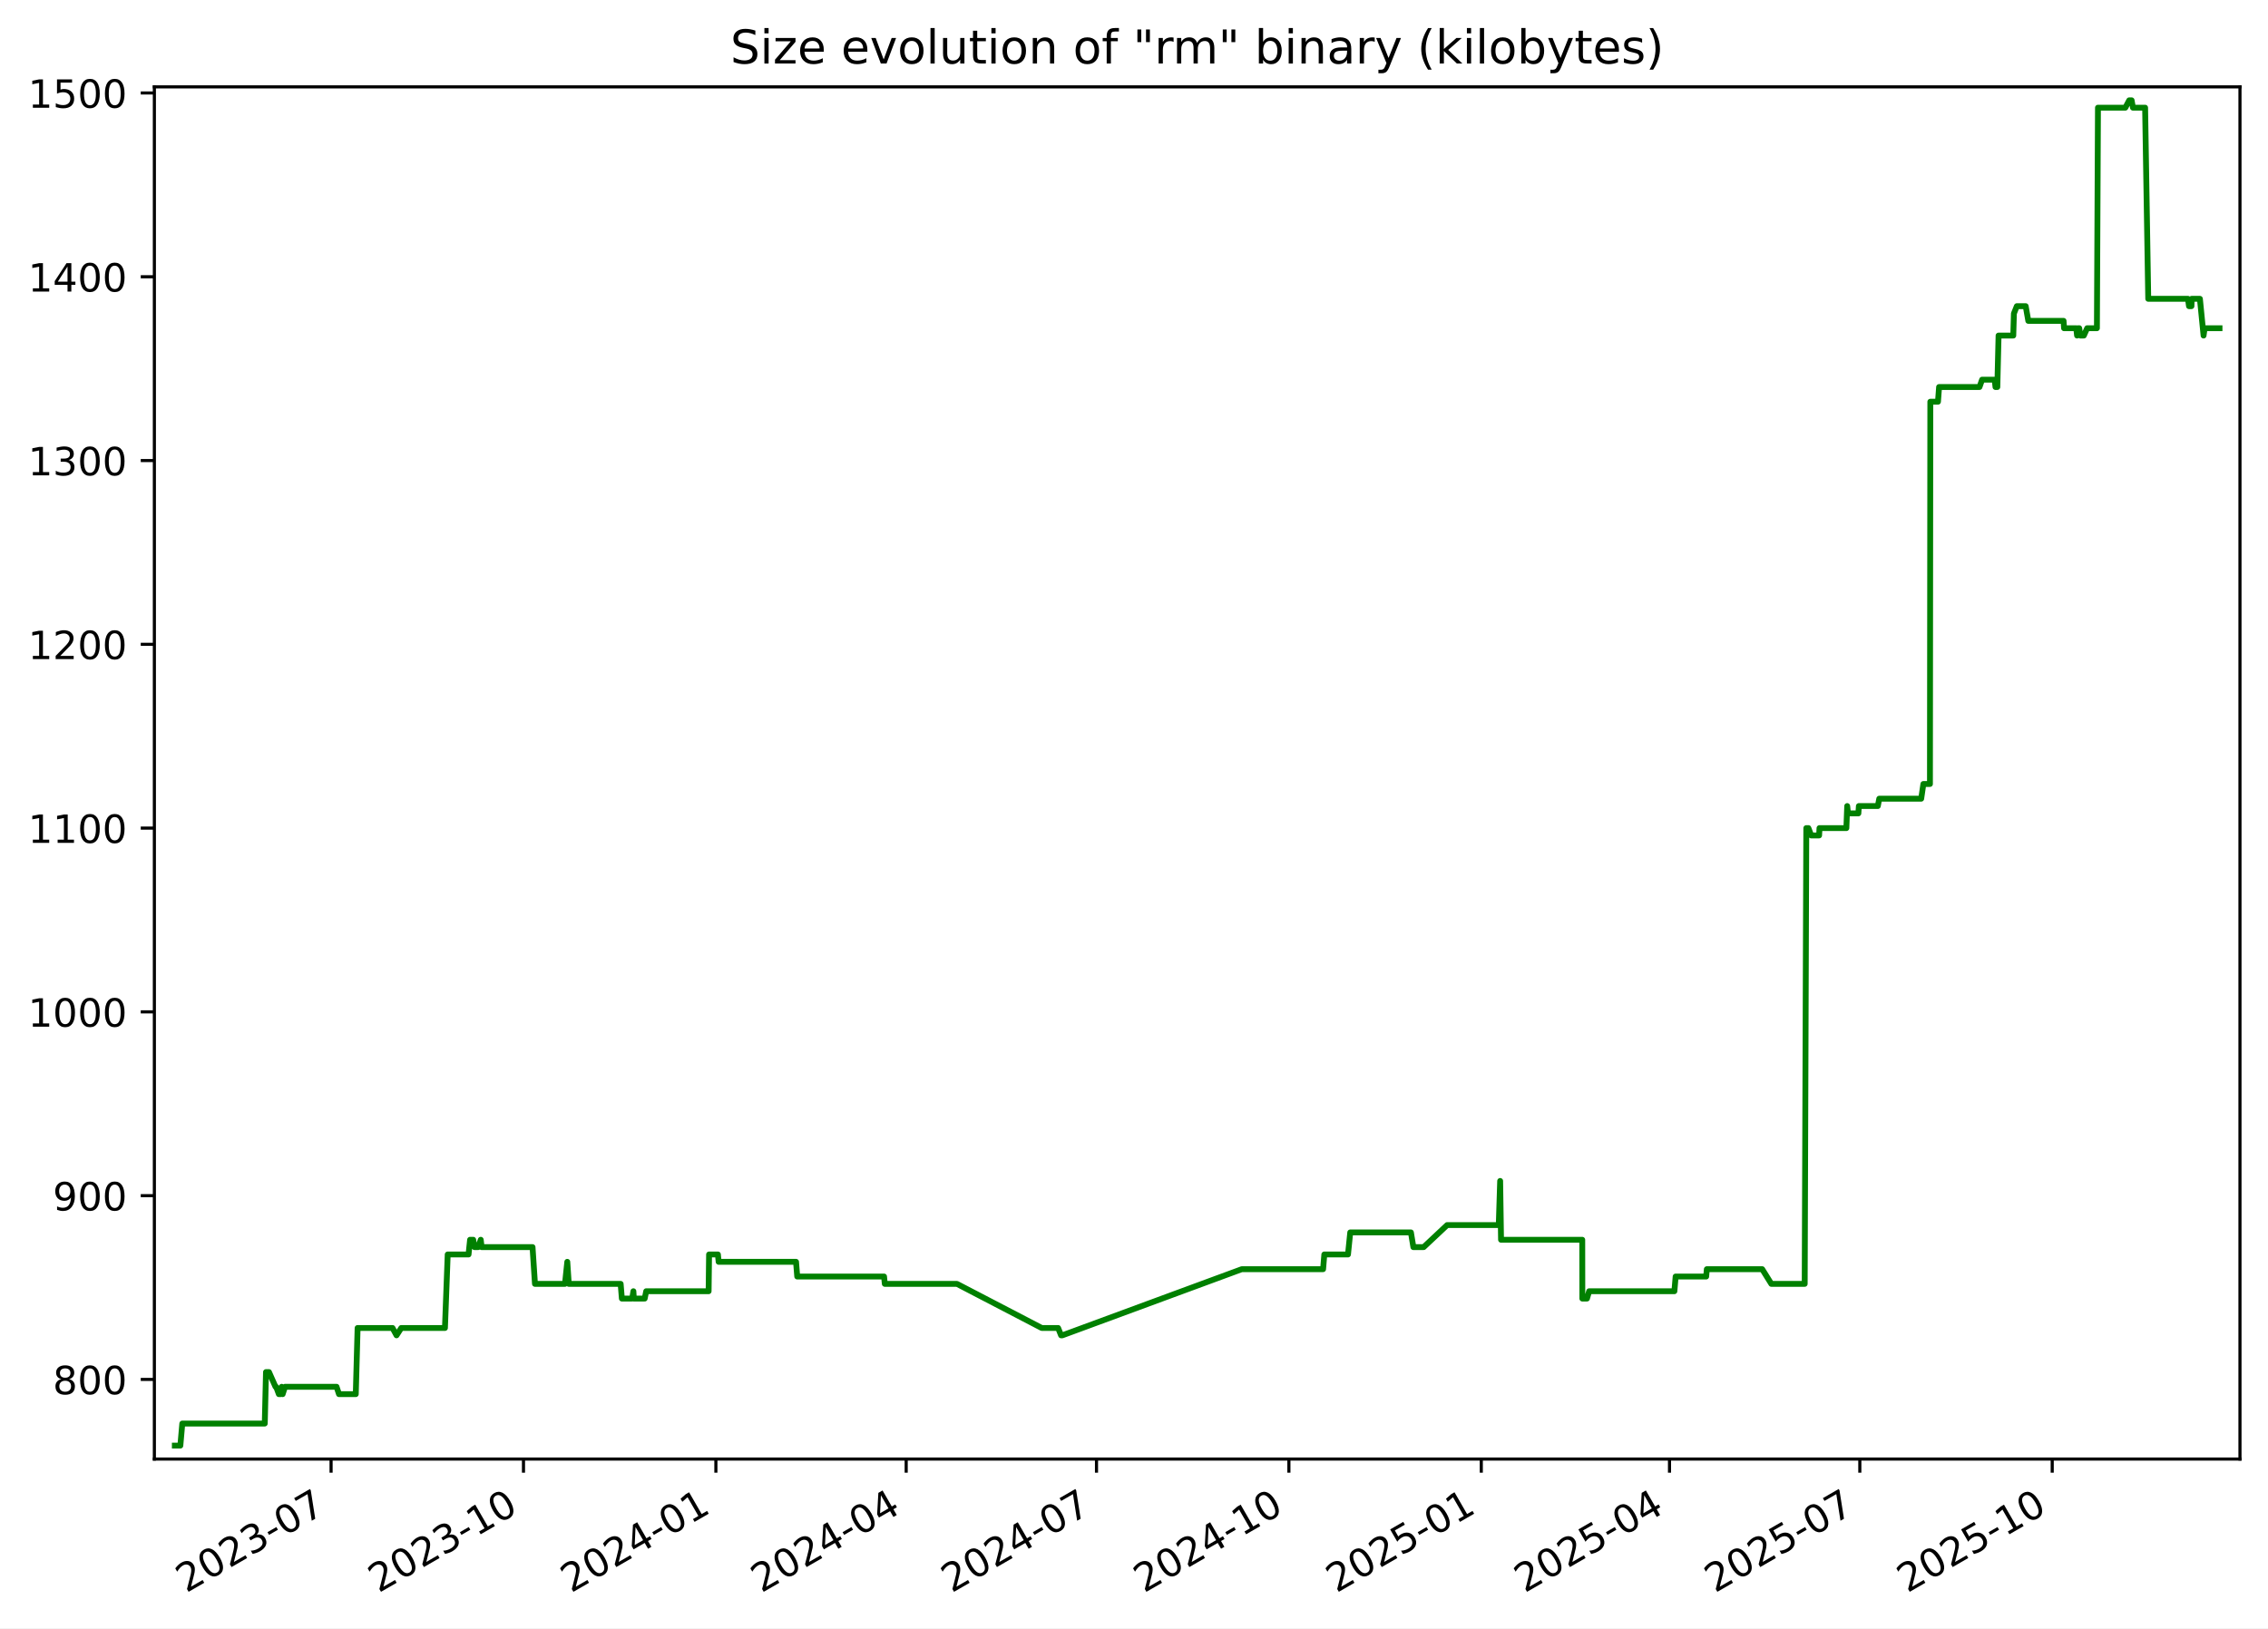
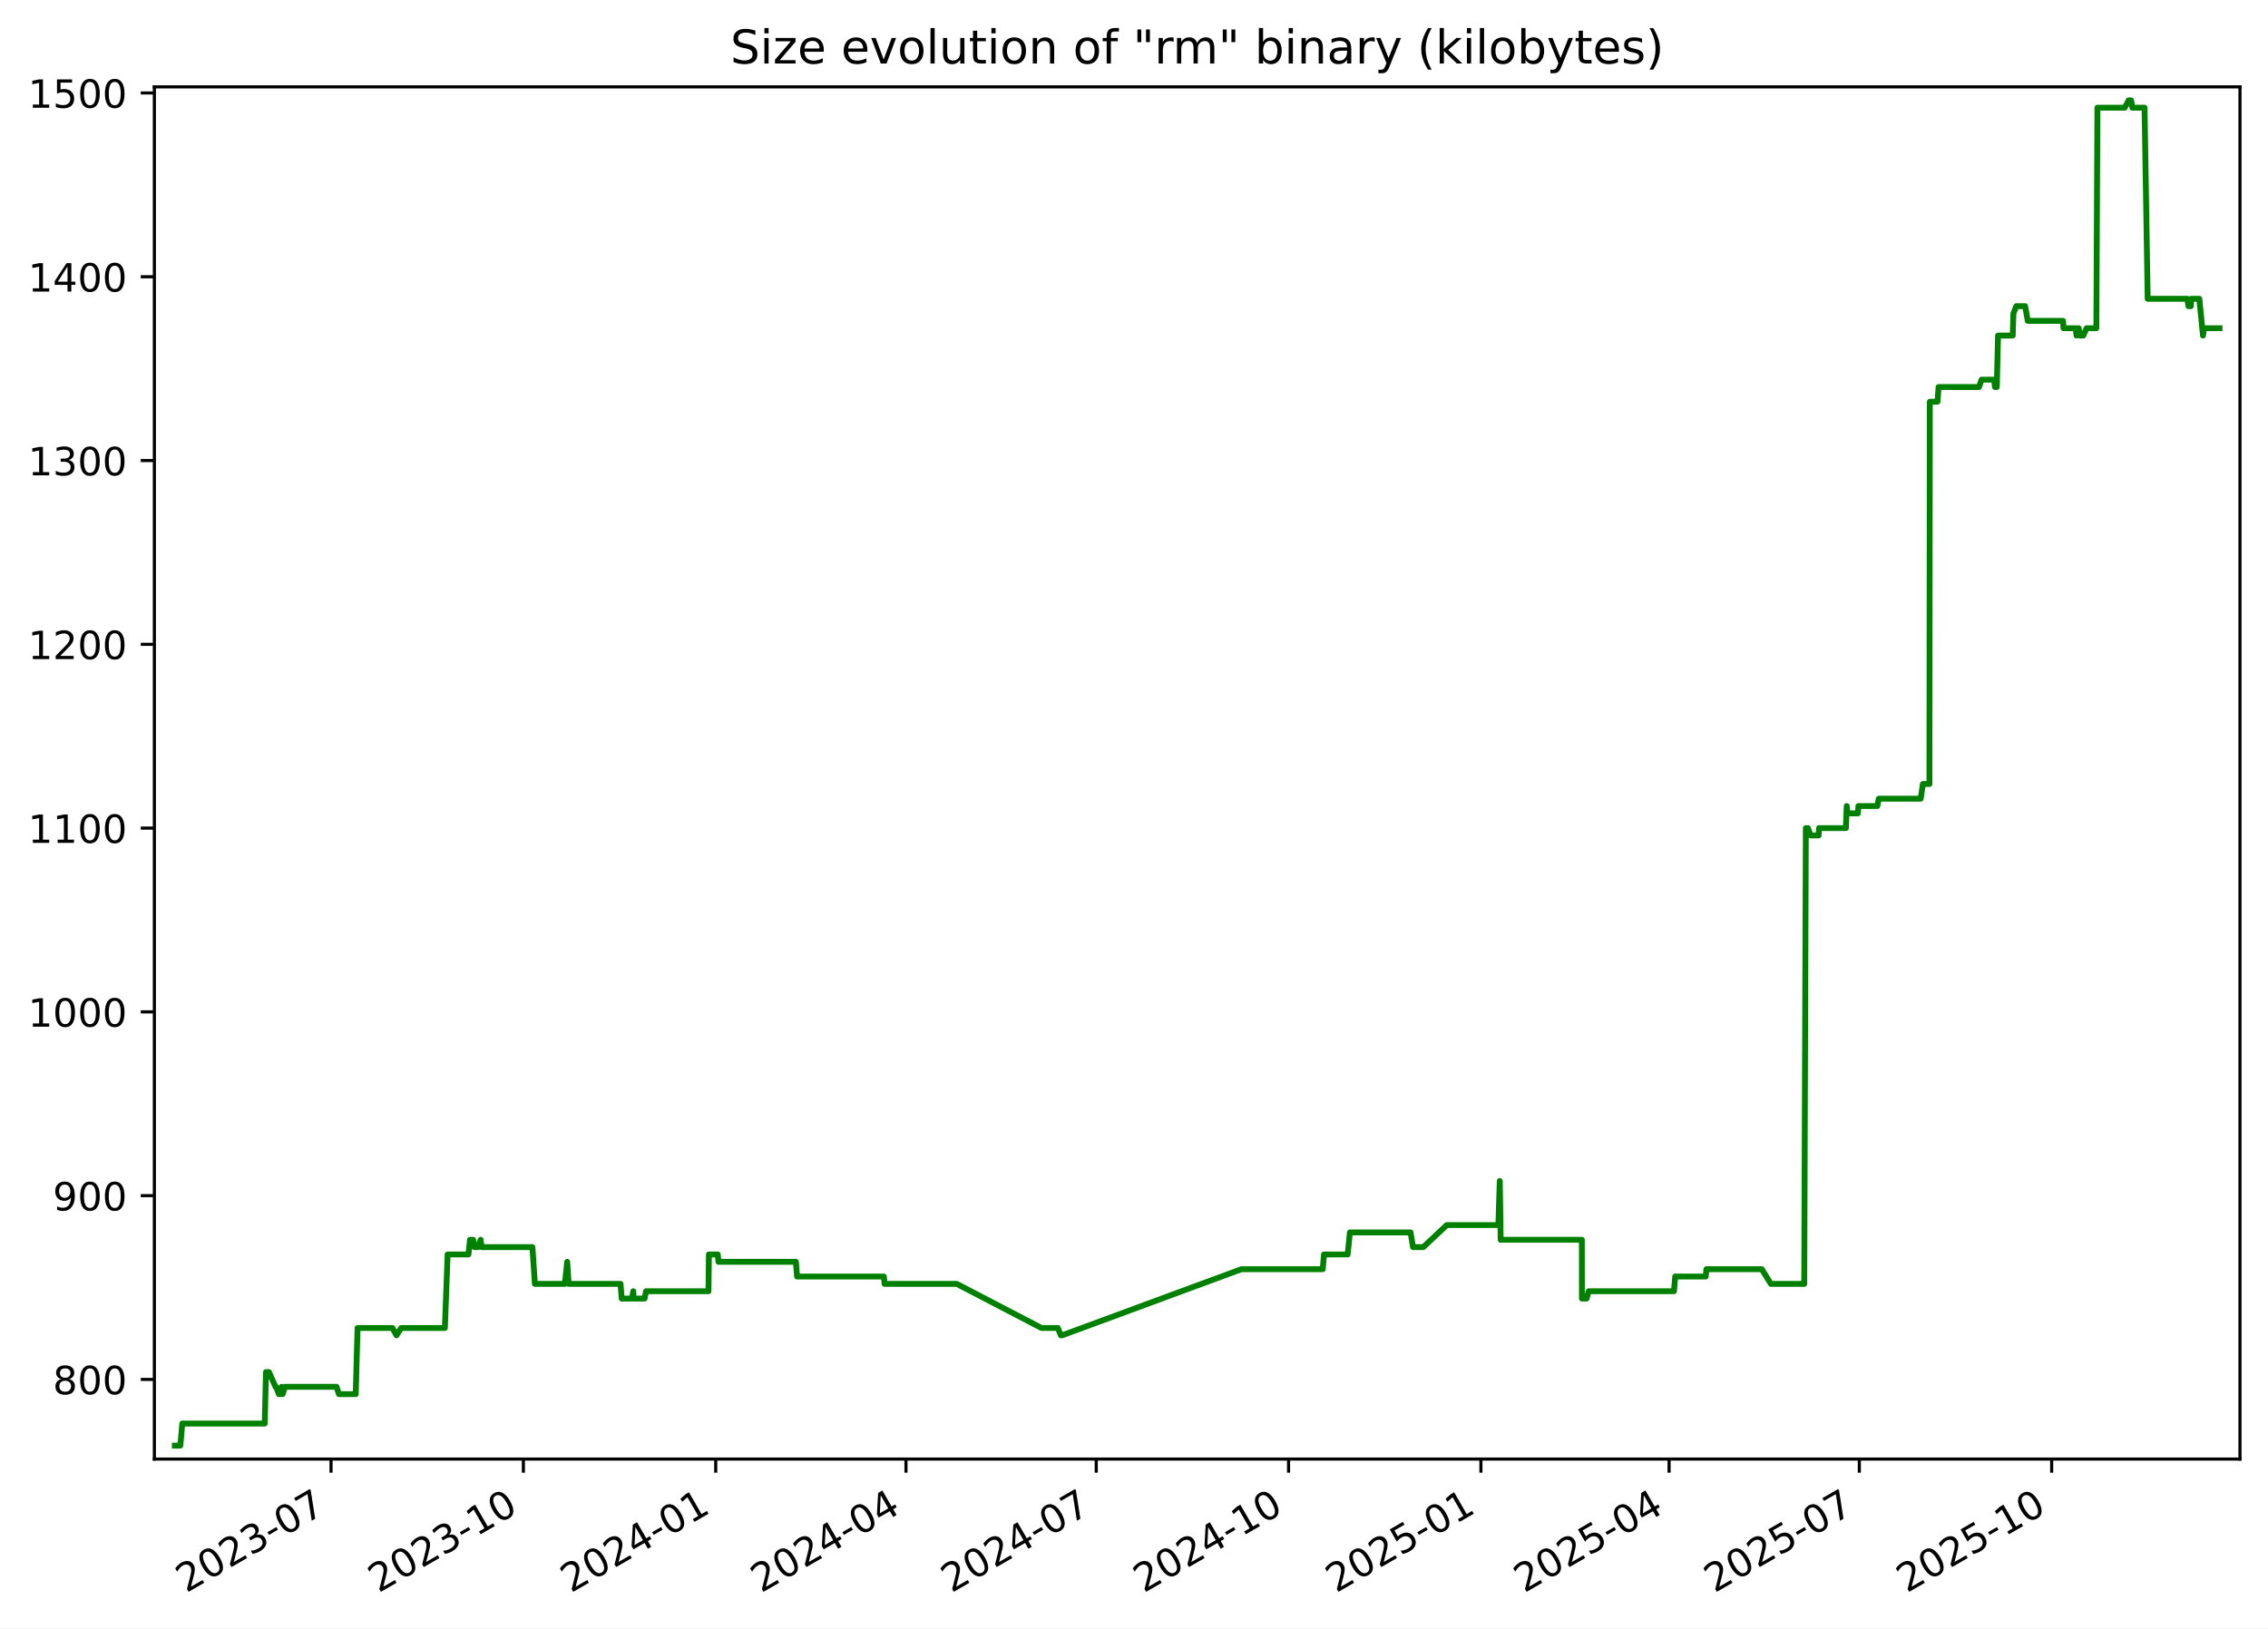
<svg xmlns="http://www.w3.org/2000/svg" xmlns:xlink="http://www.w3.org/1999/xlink" width="582.53pt" height="418.303pt" viewBox="0 0 582.53 418.303" version="1.1">
  <defs>
    <style type="text/css">*{stroke-linejoin: round; stroke-linecap: butt}</style>
  </defs>
  <g id="figure_1">
    <g id="patch_1">
      <path d="M -0 418.303  L 582.53 418.303  L 582.53 0  L -0 0  z " style="fill: #ffffff" />
    </g>
    <g id="axes_1">
      <g id="patch_2">
        <path d="M 39.65 374.83  L 575.33 374.83  L 575.33 22.318  L 39.65 22.318  z " style="fill: #ffffff" />
      </g>
      <g id="matplotlib.axis_1">
        <g id="xtick_1">
          <g id="line2d_1">
            <defs>
-               <path id="m48d4c60a97" d="M 0 0  L 0 3.5  " style="stroke: #000000; stroke-width: 0.8" />
+               <path id="mc738a891dc" d="M 0 0  L 0 3.5  " style="stroke: #000000; stroke-width: 0.8" />
            </defs>
            <g>
-               <use xlink:href="#m48d4c60a97" x="85.037" y="374.83" style="stroke: #000000; stroke-width: 0.8" />
+               <use xlink:href="#mc738a891dc" x="85.026" y="374.83" style="stroke: #000000; stroke-width: 0.8" />
            </g>
          </g>
          <g id="text_1">
-             <g transform="translate(47.81256 409.302) rotate(-30) scale(0.1 -0.1)">
+             <g transform="translate(47.80102 409.302) rotate(-30) scale(0.1 -0.1)">
              <defs>
                <path id="DejaVuSans-32" d="M 1228 531  L 3431 531  L 3431 0  L 469 0  L 469 531  Q 828 903 1448 1529  Q 2069 2156 2228 2338  Q 2531 2678 2651 2914  Q 2772 3150 2772 3378  Q 2772 3750 2511 3984  Q 2250 4219 1831 4219  Q 1534 4219 1204 4116  Q 875 4013 500 3803  L 500 4441  Q 881 4594 1212 4672  Q 1544 4750 1819 4750  Q 2544 4750 2975 4387  Q 3406 4025 3406 3419  Q 3406 3131 3298 2873  Q 3191 2616 2906 2266  Q 2828 2175 2409 1742  Q 1991 1309 1228 531  z " transform="scale(0.015625)" />
                <path id="DejaVuSans-30" d="M 2034 4250  Q 1547 4250 1301 3770  Q 1056 3291 1056 2328  Q 1056 1369 1301 889  Q 1547 409 2034 409  Q 2525 409 2770 889  Q 3016 1369 3016 2328  Q 3016 3291 2770 3770  Q 2525 4250 2034 4250  z M 2034 4750  Q 2819 4750 3233 4129  Q 3647 3509 3647 2328  Q 3647 1150 3233 529  Q 2819 -91 2034 -91  Q 1250 -91 836 529  Q 422 1150 422 2328  Q 422 3509 836 4129  Q 1250 4750 2034 4750  z " transform="scale(0.015625)" />
                <path id="DejaVuSans-33" d="M 2597 2516  Q 3050 2419 3304 2112  Q 3559 1806 3559 1356  Q 3559 666 3084 287  Q 2609 -91 1734 -91  Q 1441 -91 1130 -33  Q 819 25 488 141  L 488 750  Q 750 597 1062 519  Q 1375 441 1716 441  Q 2309 441 2620 675  Q 2931 909 2931 1356  Q 2931 1769 2642 2001  Q 2353 2234 1838 2234  L 1294 2234  L 1294 2753  L 1863 2753  Q 2328 2753 2575 2939  Q 2822 3125 2822 3475  Q 2822 3834 2567 4026  Q 2313 4219 1838 4219  Q 1578 4219 1281 4162  Q 984 4106 628 3988  L 628 4550  Q 988 4650 1302 4700  Q 1616 4750 1894 4750  Q 2613 4750 3031 4423  Q 3450 4097 3450 3541  Q 3450 3153 3228 2886  Q 3006 2619 2597 2516  z " transform="scale(0.015625)" />
                <path id="DejaVuSans-2d" d="M 313 2009  L 1997 2009  L 1997 1497  L 313 1497  L 313 2009  z " transform="scale(0.015625)" />
                <path id="DejaVuSans-37" d="M 525 4666  L 3525 4666  L 3525 4397  L 1831 0  L 1172 0  L 2766 4134  L 525 4134  L 525 4666  z " transform="scale(0.015625)" />
              </defs>
              <use xlink:href="#DejaVuSans-32" />
              <use xlink:href="#DejaVuSans-30" x="63.623" />
              <use xlink:href="#DejaVuSans-32" x="127.246" />
              <use xlink:href="#DejaVuSans-33" x="190.869" />
              <use xlink:href="#DejaVuSans-2d" x="254.492" />
              <use xlink:href="#DejaVuSans-30" x="290.576" />
              <use xlink:href="#DejaVuSans-37" x="354.199" />
            </g>
          </g>
        </g>
        <g id="xtick_2">
          <g id="line2d_2">
            <g>
-               <use xlink:href="#m48d4c60a97" x="134.455" y="374.83" style="stroke: #000000; stroke-width: 0.8" />
+               <use xlink:href="#mc738a891dc" x="134.429" y="374.83" style="stroke: #000000; stroke-width: 0.8" />
            </g>
          </g>
          <g id="text_2">
-             <g transform="translate(97.2297 409.302) rotate(-30) scale(0.1 -0.1)">
+             <g transform="translate(97.20394 409.302) rotate(-30) scale(0.1 -0.1)">
              <defs>
                <path id="DejaVuSans-31" d="M 794 531  L 1825 531  L 1825 4091  L 703 3866  L 703 4441  L 1819 4666  L 2450 4666  L 2450 531  L 3481 531  L 3481 0  L 794 0  L 794 531  z " transform="scale(0.015625)" />
              </defs>
              <use xlink:href="#DejaVuSans-32" />
              <use xlink:href="#DejaVuSans-30" x="63.623" />
              <use xlink:href="#DejaVuSans-32" x="127.246" />
              <use xlink:href="#DejaVuSans-33" x="190.869" />
              <use xlink:href="#DejaVuSans-2d" x="254.492" />
              <use xlink:href="#DejaVuSans-31" x="290.576" />
              <use xlink:href="#DejaVuSans-30" x="354.199" />
            </g>
          </g>
        </g>
        <g id="xtick_3">
          <g id="line2d_3">
            <g>
-               <use xlink:href="#m48d4c60a97" x="183.872" y="374.83" style="stroke: #000000; stroke-width: 0.8" />
+               <use xlink:href="#mc738a891dc" x="183.832" y="374.83" style="stroke: #000000; stroke-width: 0.8" />
            </g>
          </g>
          <g id="text_3">
-             <g transform="translate(146.6468 409.302) rotate(-30) scale(0.1 -0.1)">
+             <g transform="translate(146.6069 409.302) rotate(-30) scale(0.1 -0.1)">
              <defs>
                <path id="DejaVuSans-34" d="M 2419 4116  L 825 1625  L 2419 1625  L 2419 4116  z M 2253 4666  L 3047 4666  L 3047 1625  L 3713 1625  L 3713 1100  L 3047 1100  L 3047 0  L 2419 0  L 2419 1100  L 313 1100  L 313 1709  L 2253 4666  z " transform="scale(0.015625)" />
              </defs>
              <use xlink:href="#DejaVuSans-32" />
              <use xlink:href="#DejaVuSans-30" x="63.623" />
              <use xlink:href="#DejaVuSans-32" x="127.246" />
              <use xlink:href="#DejaVuSans-34" x="190.869" />
              <use xlink:href="#DejaVuSans-2d" x="254.492" />
              <use xlink:href="#DejaVuSans-30" x="290.576" />
              <use xlink:href="#DejaVuSans-31" x="354.199" />
            </g>
          </g>
        </g>
        <g id="xtick_4">
          <g id="line2d_4">
            <g>
-               <use xlink:href="#m48d4c60a97" x="232.752" y="374.83" style="stroke: #000000; stroke-width: 0.8" />
+               <use xlink:href="#mc738a891dc" x="232.698" y="374.83" style="stroke: #000000; stroke-width: 0.8" />
            </g>
          </g>
          <g id="text_4">
-             <g transform="translate(195.5268 409.302) rotate(-30) scale(0.1 -0.1)">
+             <g transform="translate(195.4728 409.302) rotate(-30) scale(0.1 -0.1)">
              <use xlink:href="#DejaVuSans-32" />
              <use xlink:href="#DejaVuSans-30" x="63.623" />
              <use xlink:href="#DejaVuSans-32" x="127.246" />
              <use xlink:href="#DejaVuSans-34" x="190.869" />
              <use xlink:href="#DejaVuSans-2d" x="254.492" />
              <use xlink:href="#DejaVuSans-30" x="290.576" />
              <use xlink:href="#DejaVuSans-34" x="354.199" />
            </g>
          </g>
        </g>
        <g id="xtick_5">
          <g id="line2d_5">
            <g>
-               <use xlink:href="#m48d4c60a97" x="281.632" y="374.83" style="stroke: #000000; stroke-width: 0.8" />
+               <use xlink:href="#mc738a891dc" x="281.564" y="374.83" style="stroke: #000000; stroke-width: 0.8" />
            </g>
          </g>
          <g id="text_5">
-             <g transform="translate(244.4068 409.302) rotate(-30) scale(0.1 -0.1)">
+             <g transform="translate(244.3387 409.302) rotate(-30) scale(0.1 -0.1)">
              <use xlink:href="#DejaVuSans-32" />
              <use xlink:href="#DejaVuSans-30" x="63.623" />
              <use xlink:href="#DejaVuSans-32" x="127.246" />
              <use xlink:href="#DejaVuSans-34" x="190.869" />
              <use xlink:href="#DejaVuSans-2d" x="254.492" />
              <use xlink:href="#DejaVuSans-30" x="290.576" />
              <use xlink:href="#DejaVuSans-37" x="354.199" />
            </g>
          </g>
        </g>
        <g id="xtick_6">
          <g id="line2d_6">
            <g>
-               <use xlink:href="#m48d4c60a97" x="331.049" y="374.83" style="stroke: #000000; stroke-width: 0.8" />
+               <use xlink:href="#mc738a891dc" x="330.966" y="374.83" style="stroke: #000000; stroke-width: 0.8" />
            </g>
          </g>
          <g id="text_6">
-             <g transform="translate(293.824 409.302) rotate(-30) scale(0.1 -0.1)">
+             <g transform="translate(293.7416 409.302) rotate(-30) scale(0.1 -0.1)">
              <use xlink:href="#DejaVuSans-32" />
              <use xlink:href="#DejaVuSans-30" x="63.623" />
              <use xlink:href="#DejaVuSans-32" x="127.246" />
              <use xlink:href="#DejaVuSans-34" x="190.869" />
              <use xlink:href="#DejaVuSans-2d" x="254.492" />
              <use xlink:href="#DejaVuSans-31" x="290.576" />
              <use xlink:href="#DejaVuSans-30" x="354.199" />
            </g>
          </g>
        </g>
        <g id="xtick_7">
          <g id="line2d_7">
            <g>
-               <use xlink:href="#m48d4c60a97" x="380.466" y="374.83" style="stroke: #000000; stroke-width: 0.8" />
+               <use xlink:href="#mc738a891dc" x="380.369" y="374.83" style="stroke: #000000; stroke-width: 0.8" />
            </g>
          </g>
          <g id="text_7">
-             <g transform="translate(343.2411 409.302) rotate(-30) scale(0.1 -0.1)">
+             <g transform="translate(343.1446 409.302) rotate(-30) scale(0.1 -0.1)">
              <defs>
                <path id="DejaVuSans-35" d="M 691 4666  L 3169 4666  L 3169 4134  L 1269 4134  L 1269 2991  Q 1406 3038 1543 3061  Q 1681 3084 1819 3084  Q 2600 3084 3056 2656  Q 3513 2228 3513 1497  Q 3513 744 3044 326  Q 2575 -91 1722 -91  Q 1428 -91 1123 -41  Q 819 9 494 109  L 494 744  Q 775 591 1075 516  Q 1375 441 1709 441  Q 2250 441 2565 725  Q 2881 1009 2881 1497  Q 2881 1984 2565 2268  Q 2250 2553 1709 2553  Q 1456 2553 1204 2497  Q 953 2441 691 2322  L 691 4666  z " transform="scale(0.015625)" />
              </defs>
              <use xlink:href="#DejaVuSans-32" />
              <use xlink:href="#DejaVuSans-30" x="63.623" />
              <use xlink:href="#DejaVuSans-32" x="127.246" />
              <use xlink:href="#DejaVuSans-35" x="190.869" />
              <use xlink:href="#DejaVuSans-2d" x="254.492" />
              <use xlink:href="#DejaVuSans-30" x="290.576" />
              <use xlink:href="#DejaVuSans-31" x="354.199" />
            </g>
          </g>
        </g>
        <g id="xtick_8">
          <g id="line2d_8">
            <g>
-               <use xlink:href="#m48d4c60a97" x="428.809" y="374.83" style="stroke: #000000; stroke-width: 0.8" />
+               <use xlink:href="#mc738a891dc" x="428.698" y="374.83" style="stroke: #000000; stroke-width: 0.8" />
            </g>
          </g>
          <g id="text_8">
-             <g transform="translate(391.584 409.302) rotate(-30) scale(0.1 -0.1)">
+             <g transform="translate(391.4735 409.302) rotate(-30) scale(0.1 -0.1)">
              <use xlink:href="#DejaVuSans-32" />
              <use xlink:href="#DejaVuSans-30" x="63.623" />
              <use xlink:href="#DejaVuSans-32" x="127.246" />
              <use xlink:href="#DejaVuSans-35" x="190.869" />
              <use xlink:href="#DejaVuSans-2d" x="254.492" />
              <use xlink:href="#DejaVuSans-30" x="290.576" />
              <use xlink:href="#DejaVuSans-34" x="354.199" />
            </g>
          </g>
        </g>
        <g id="xtick_9">
          <g id="line2d_9">
            <g>
-               <use xlink:href="#m48d4c60a97" x="477.689" y="374.83" style="stroke: #000000; stroke-width: 0.8" />
+               <use xlink:href="#mc738a891dc" x="477.564" y="374.83" style="stroke: #000000; stroke-width: 0.8" />
            </g>
          </g>
          <g id="text_9">
-             <g transform="translate(440.4639 409.302) rotate(-30) scale(0.1 -0.1)">
+             <g transform="translate(440.3394 409.302) rotate(-30) scale(0.1 -0.1)">
              <use xlink:href="#DejaVuSans-32" />
              <use xlink:href="#DejaVuSans-30" x="63.623" />
              <use xlink:href="#DejaVuSans-32" x="127.246" />
              <use xlink:href="#DejaVuSans-35" x="190.869" />
              <use xlink:href="#DejaVuSans-2d" x="254.492" />
              <use xlink:href="#DejaVuSans-30" x="290.576" />
              <use xlink:href="#DejaVuSans-37" x="354.199" />
            </g>
          </g>
        </g>
        <g id="xtick_10">
          <g id="line2d_10">
            <g>
-               <use xlink:href="#m48d4c60a97" x="527.106" y="374.83" style="stroke: #000000; stroke-width: 0.8" />
+               <use xlink:href="#mc738a891dc" x="526.967" y="374.83" style="stroke: #000000; stroke-width: 0.8" />
            </g>
          </g>
          <g id="text_10">
-             <g transform="translate(489.8811 409.302) rotate(-30) scale(0.1 -0.1)">
+             <g transform="translate(489.7424 409.302) rotate(-30) scale(0.1 -0.1)">
              <use xlink:href="#DejaVuSans-32" />
              <use xlink:href="#DejaVuSans-30" x="63.623" />
              <use xlink:href="#DejaVuSans-32" x="127.246" />
              <use xlink:href="#DejaVuSans-35" x="190.869" />
              <use xlink:href="#DejaVuSans-2d" x="254.492" />
              <use xlink:href="#DejaVuSans-31" x="290.576" />
              <use xlink:href="#DejaVuSans-30" x="354.199" />
            </g>
          </g>
        </g>
      </g>
      <g id="matplotlib.axis_2">
        <g id="ytick_1">
          <g id="line2d_11">
            <defs>
-               <path id="md4d374d7c4" d="M 0 0  L -3.5 0  " style="stroke: #000000; stroke-width: 0.8" />
+               <path id="mf2b8a64682" d="M 0 0  L -3.5 0  " style="stroke: #000000; stroke-width: 0.8" />
            </defs>
            <g>
-               <use xlink:href="#md4d374d7c4" x="39.65" y="354.377" style="stroke: #000000; stroke-width: 0.8" />
+               <use xlink:href="#mf2b8a64682" x="39.65" y="354.377" style="stroke: #000000; stroke-width: 0.8" />
            </g>
          </g>
          <g id="text_11">
            <g transform="translate(13.5625 358.1766) scale(0.1 -0.1)">
              <defs>
                <path id="DejaVuSans-38" d="M 2034 2216  Q 1584 2216 1326 1975  Q 1069 1734 1069 1313  Q 1069 891 1326 650  Q 1584 409 2034 409  Q 2484 409 2743 651  Q 3003 894 3003 1313  Q 3003 1734 2745 1975  Q 2488 2216 2034 2216  z M 1403 2484  Q 997 2584 770 2862  Q 544 3141 544 3541  Q 544 4100 942 4425  Q 1341 4750 2034 4750  Q 2731 4750 3128 4425  Q 3525 4100 3525 3541  Q 3525 3141 3298 2862  Q 3072 2584 2669 2484  Q 3125 2378 3379 2068  Q 3634 1759 3634 1313  Q 3634 634 3220 271  Q 2806 -91 2034 -91  Q 1263 -91 848 271  Q 434 634 434 1313  Q 434 1759 690 2068  Q 947 2378 1403 2484  z M 1172 3481  Q 1172 3119 1398 2916  Q 1625 2713 2034 2713  Q 2441 2713 2670 2916  Q 2900 3119 2900 3481  Q 2900 3844 2670 4047  Q 2441 4250 2034 4250  Q 1625 4250 1398 4047  Q 1172 3844 1172 3481  z " transform="scale(0.015625)" />
              </defs>
              <use xlink:href="#DejaVuSans-38" />
              <use xlink:href="#DejaVuSans-30" x="63.623" />
              <use xlink:href="#DejaVuSans-30" x="127.246" />
            </g>
          </g>
        </g>
        <g id="ytick_2">
          <g id="line2d_12">
            <g>
-               <use xlink:href="#md4d374d7c4" x="39.65" y="307.164" style="stroke: #000000; stroke-width: 0.8" />
+               <use xlink:href="#mf2b8a64682" x="39.65" y="307.164" style="stroke: #000000; stroke-width: 0.8" />
            </g>
          </g>
          <g id="text_12">
            <g transform="translate(13.5625 310.9635) scale(0.1 -0.1)">
              <defs>
                <path id="DejaVuSans-39" d="M 703 97  L 703 672  Q 941 559 1184 500  Q 1428 441 1663 441  Q 2288 441 2617 861  Q 2947 1281 2994 2138  Q 2813 1869 2534 1725  Q 2256 1581 1919 1581  Q 1219 1581 811 2004  Q 403 2428 403 3163  Q 403 3881 828 4315  Q 1253 4750 1959 4750  Q 2769 4750 3195 4129  Q 3622 3509 3622 2328  Q 3622 1225 3098 567  Q 2575 -91 1691 -91  Q 1453 -91 1209 -44  Q 966 3 703 97  z M 1959 2075  Q 2384 2075 2632 2365  Q 2881 2656 2881 3163  Q 2881 3666 2632 3958  Q 2384 4250 1959 4250  Q 1534 4250 1286 3958  Q 1038 3666 1038 3163  Q 1038 2656 1286 2365  Q 1534 2075 1959 2075  z " transform="scale(0.015625)" />
              </defs>
              <use xlink:href="#DejaVuSans-39" />
              <use xlink:href="#DejaVuSans-30" x="63.623" />
              <use xlink:href="#DejaVuSans-30" x="127.246" />
            </g>
          </g>
        </g>
        <g id="ytick_3">
          <g id="line2d_13">
            <g>
-               <use xlink:href="#md4d374d7c4" x="39.65" y="259.951" style="stroke: #000000; stroke-width: 0.8" />
+               <use xlink:href="#mf2b8a64682" x="39.65" y="259.951" style="stroke: #000000; stroke-width: 0.8" />
            </g>
          </g>
          <g id="text_13">
            <g transform="translate(7.2 263.7504) scale(0.1 -0.1)">
              <use xlink:href="#DejaVuSans-31" />
              <use xlink:href="#DejaVuSans-30" x="63.623" />
              <use xlink:href="#DejaVuSans-30" x="127.246" />
              <use xlink:href="#DejaVuSans-30" x="190.869" />
            </g>
          </g>
        </g>
        <g id="ytick_4">
          <g id="line2d_14">
            <g>
-               <use xlink:href="#md4d374d7c4" x="39.65" y="212.738" style="stroke: #000000; stroke-width: 0.8" />
+               <use xlink:href="#mf2b8a64682" x="39.65" y="212.738" style="stroke: #000000; stroke-width: 0.8" />
            </g>
          </g>
          <g id="text_14">
            <g transform="translate(7.2 216.5373) scale(0.1 -0.1)">
              <use xlink:href="#DejaVuSans-31" />
              <use xlink:href="#DejaVuSans-31" x="63.623" />
              <use xlink:href="#DejaVuSans-30" x="127.246" />
              <use xlink:href="#DejaVuSans-30" x="190.869" />
            </g>
          </g>
        </g>
        <g id="ytick_5">
          <g id="line2d_15">
            <g>
-               <use xlink:href="#md4d374d7c4" x="39.65" y="165.525" style="stroke: #000000; stroke-width: 0.8" />
+               <use xlink:href="#mf2b8a64682" x="39.65" y="165.525" style="stroke: #000000; stroke-width: 0.8" />
            </g>
          </g>
          <g id="text_15">
            <g transform="translate(7.2 169.3242) scale(0.1 -0.1)">
              <use xlink:href="#DejaVuSans-31" />
              <use xlink:href="#DejaVuSans-32" x="63.623" />
              <use xlink:href="#DejaVuSans-30" x="127.246" />
              <use xlink:href="#DejaVuSans-30" x="190.869" />
            </g>
          </g>
        </g>
        <g id="ytick_6">
          <g id="line2d_16">
            <g>
-               <use xlink:href="#md4d374d7c4" x="39.65" y="118.312" style="stroke: #000000; stroke-width: 0.8" />
+               <use xlink:href="#mf2b8a64682" x="39.65" y="118.312" style="stroke: #000000; stroke-width: 0.8" />
            </g>
          </g>
          <g id="text_16">
            <g transform="translate(7.2 122.111) scale(0.1 -0.1)">
              <use xlink:href="#DejaVuSans-31" />
              <use xlink:href="#DejaVuSans-33" x="63.623" />
              <use xlink:href="#DejaVuSans-30" x="127.246" />
              <use xlink:href="#DejaVuSans-30" x="190.869" />
            </g>
          </g>
        </g>
        <g id="ytick_7">
          <g id="line2d_17">
            <g>
-               <use xlink:href="#md4d374d7c4" x="39.65" y="71.099" style="stroke: #000000; stroke-width: 0.8" />
+               <use xlink:href="#mf2b8a64682" x="39.65" y="71.099" style="stroke: #000000; stroke-width: 0.8" />
            </g>
          </g>
          <g id="text_17">
            <g transform="translate(7.2 74.89793) scale(0.1 -0.1)">
              <use xlink:href="#DejaVuSans-31" />
              <use xlink:href="#DejaVuSans-34" x="63.623" />
              <use xlink:href="#DejaVuSans-30" x="127.246" />
              <use xlink:href="#DejaVuSans-30" x="190.869" />
            </g>
          </g>
        </g>
        <g id="ytick_8">
          <g id="line2d_18">
            <g>
-               <use xlink:href="#md4d374d7c4" x="39.65" y="23.886" style="stroke: #000000; stroke-width: 0.8" />
+               <use xlink:href="#mf2b8a64682" x="39.65" y="23.886" style="stroke: #000000; stroke-width: 0.8" />
            </g>
          </g>
          <g id="text_18">
            <g transform="translate(7.2 27.68482) scale(0.1 -0.1)">
              <use xlink:href="#DejaVuSans-31" />
              <use xlink:href="#DejaVuSans-35" x="63.623" />
              <use xlink:href="#DejaVuSans-30" x="127.246" />
              <use xlink:href="#DejaVuSans-30" x="190.869" />
            </g>
          </g>
        </g>
      </g>
      <g id="line2d_19">
-         <path d="M 44.902 371.374  L 46.324 371.374  L 46.821 365.709  L 68.006 365.709  L 68.321 352.489  L 69.088 352.489  L 70.762 356.266  L 70.927 356.266  L 71.625 358.154  L 72.103 358.154  L 72.354 356.266  L 72.6 358.154  L 73.209 356.266  L 86.445 356.266  L 87.068 358.154  L 91.381 358.154  L 91.849 341.158  L 100.818 341.158  L 101.848 343.046  L 103.066 341.158  L 114.284 341.158  L 114.991 322.272  L 120.344 322.272  L 120.738 318.495  L 121.544 318.495  L 121.88 320.384  L 122.821 320.384  L 123.478 318.495  L 123.7 320.384  L 136.781 320.384  L 137.403 329.827  L 145.112 329.827  L 145.707 324.161  L 146.089 329.827  L 159.415 329.827  L 159.722 333.604  L 162.381 333.604  L 162.684 331.715  L 162.802 333.604  L 165.587 333.604  L 165.978 331.715  L 182.008 331.715  L 182.124 322.272  L 184.396 322.272  L 184.581 324.161  L 204.463 324.161  L 204.765 327.938  L 227.068 327.938  L 227.259 329.827  L 245.794 329.827  L 267.565 341.158  L 271.778 341.158  L 272.535 343.046  L 272.862 343.046  L 318.955 326.05  L 339.834 326.05  L 340.147 322.272  L 346.228 322.272  L 346.808 316.607  L 362.392 316.607  L 363.023 320.384  L 365.667 320.384  L 371.701 314.718  L 384.954 314.718  L 385.312 303.387  L 385.538 318.495  L 406.398 318.495  L 406.419 333.604  L 407.607 333.604  L 408.171 331.715  L 430.065 331.715  L 430.381 327.938  L 438.231 327.938  L 438.395 326.05  L 452.616 326.05  L 454.964 329.827  L 463.535 329.827  L 463.943 212.738  L 464.486 212.738  L 465.203 214.627  L 467.235 214.627  L 467.333 212.738  L 474.236 212.738  L 474.451 207.072  L 474.659 208.961  L 477.319 208.961  L 477.445 207.072  L 482.315 207.072  L 482.684 205.184  L 493.457 205.184  L 494.013 201.407  L 495.703 201.407  L 495.799 103.204  L 497.766 103.204  L 498.049 99.427  L 508.426 99.427  L 509.096 97.538  L 512.331 97.538  L 512.534 99.427  L 513.007 99.427  L 513.326 86.207  L 517.105 86.207  L 517.267 80.541  L 518.018 78.653  L 520.297 78.653  L 520.964 82.43  L 530.021 82.43  L 530.147 84.318  L 533.278 84.318  L 533.494 86.207  L 533.766 84.318  L 534.045 84.318  L 534.33 86.207  L 535.228 86.207  L 536.085 84.318  L 538.587 84.318  L 538.857 27.663  L 545.887 27.663  L 546.885 25.774  L 547.504 25.774  L 547.841 27.663  L 550.967 27.663  L 551.771 76.764  L 561.974 76.764  L 562.24 78.653  L 562.867 78.653  L 562.923 76.764  L 565.042 76.764  L 565.982 86.207  L 566.254 84.318  L 570.078 84.318  L 570.078 84.318  " clip-path="url(#p2213e1c8fe)" style="fill: none; stroke: #008000; stroke-width: 1.5; stroke-linecap: square" />
+         <path d="M 44.902 371.374  L 46.323 371.374  L 46.821 365.709  L 67.999 365.709  L 68.314 352.489  L 69.081 352.489  L 70.755 356.266  L 70.919 356.266  L 71.617 358.154  L 72.095 358.154  L 72.346 356.266  L 72.593 358.154  L 73.201 356.266  L 86.433 356.266  L 87.056 358.154  L 91.367 358.154  L 91.835 341.158  L 100.802 341.158  L 101.832 343.046  L 103.049 341.158  L 114.264 341.158  L 114.971 322.272  L 120.322 322.272  L 120.717 318.495  L 121.522 318.495  L 121.858 320.384  L 122.798 320.384  L 123.455 318.495  L 123.677 320.384  L 136.754 320.384  L 137.377 329.827  L 145.083 329.827  L 145.678 324.161  L 146.06 329.827  L 159.382 329.827  L 159.689 333.604  L 162.347 333.604  L 162.65 331.715  L 162.768 333.604  L 165.553 333.604  L 165.943 331.715  L 181.968 331.715  L 182.084 322.272  L 184.355 322.272  L 184.541 324.161  L 204.417 324.161  L 204.719 327.938  L 227.016 327.938  L 227.207 329.827  L 245.736 329.827  L 267.501 341.158  L 271.713 341.158  L 272.469 343.046  L 272.796 343.046  L 318.876 326.05  L 339.75 326.05  L 340.062 322.272  L 346.141 322.272  L 346.722 316.607  L 362.301 316.607  L 362.931 320.384  L 365.575 320.384  L 371.607 314.718  L 384.856 314.718  L 385.214 303.387  L 385.44 318.495  L 406.294 318.495  L 406.315 333.604  L 407.502 333.604  L 408.066 331.715  L 429.954 331.715  L 430.271 327.938  L 438.118 327.938  L 438.282 326.05  L 452.499 326.05  L 454.846 329.827  L 463.415 329.827  L 463.823 212.738  L 464.365 212.738  L 465.082 214.627  L 467.114 214.627  L 467.212 212.738  L 474.112 212.738  L 474.328 207.072  L 474.535 208.961  L 477.195 208.961  L 477.321 207.072  L 482.189 207.072  L 482.558 205.184  L 493.328 205.184  L 493.884 201.407  L 495.573 201.407  L 495.669 103.204  L 497.636 103.204  L 497.919 99.427  L 508.292 99.427  L 508.963 97.538  L 512.196 97.538  L 512.4 99.427  L 512.872 99.427  L 513.192 86.207  L 516.969 86.207  L 517.132 80.541  L 517.882 78.653  L 520.16 78.653  L 520.827 82.43  L 529.882 82.43  L 530.007 84.318  L 533.137 84.318  L 533.354 86.207  L 533.625 84.318  L 533.904 84.318  L 534.189 86.207  L 535.087 86.207  L 535.944 84.318  L 538.445 84.318  L 538.715 27.663  L 545.743 27.663  L 546.741 25.774  L 547.359 25.774  L 547.696 27.663  L 550.822 27.663  L 551.626 76.764  L 561.826 76.764  L 562.091 78.653  L 562.718 78.653  L 562.774 76.764  L 564.892 76.764  L 565.832 86.207  L 566.104 84.318  L 570.078 84.318  L 570.078 84.318  " clip-path="url(#p48f25457c1)" style="fill: none; stroke: #008000; stroke-width: 1.5; stroke-linecap: square" />
      </g>
      <g id="patch_3">
        <path d="M 39.65 374.83  L 39.65 22.318  " style="fill: none; stroke: #000000; stroke-width: 0.8; stroke-linejoin: miter; stroke-linecap: square" />
      </g>
      <g id="patch_4">
        <path d="M 575.33 374.83  L 575.33 22.318  " style="fill: none; stroke: #000000; stroke-width: 0.8; stroke-linejoin: miter; stroke-linecap: square" />
      </g>
      <g id="patch_5">
        <path d="M 39.65 374.83  L 575.33 374.83  " style="fill: none; stroke: #000000; stroke-width: 0.8; stroke-linejoin: miter; stroke-linecap: square" />
      </g>
      <g id="patch_6">
        <path d="M 39.65 22.318  L 575.33 22.318  " style="fill: none; stroke: #000000; stroke-width: 0.8; stroke-linejoin: miter; stroke-linecap: square" />
      </g>
      <g id="text_19">
        <g transform="translate(187.5884 16.31812) scale(0.12 -0.12)">
          <defs>
            <path id="DejaVuSans-53" d="M 3425 4513  L 3425 3897  Q 3066 4069 2747 4153  Q 2428 4238 2131 4238  Q 1616 4238 1336 4038  Q 1056 3838 1056 3469  Q 1056 3159 1242 3001  Q 1428 2844 1947 2747  L 2328 2669  Q 3034 2534 3370 2195  Q 3706 1856 3706 1288  Q 3706 609 3251 259  Q 2797 -91 1919 -91  Q 1588 -91 1214 -16  Q 841 59 441 206  L 441 856  Q 825 641 1194 531  Q 1563 422 1919 422  Q 2459 422 2753 634  Q 3047 847 3047 1241  Q 3047 1584 2836 1778  Q 2625 1972 2144 2069  L 1759 2144  Q 1053 2284 737 2584  Q 422 2884 422 3419  Q 422 4038 858 4394  Q 1294 4750 2059 4750  Q 2388 4750 2728 4690  Q 3069 4631 3425 4513  z " transform="scale(0.015625)" />
            <path id="DejaVuSans-69" d="M 603 3500  L 1178 3500  L 1178 0  L 603 0  L 603 3500  z M 603 4863  L 1178 4863  L 1178 4134  L 603 4134  L 603 4863  z " transform="scale(0.015625)" />
            <path id="DejaVuSans-7a" d="M 353 3500  L 3084 3500  L 3084 2975  L 922 459  L 3084 459  L 3084 0  L 275 0  L 275 525  L 2438 3041  L 353 3041  L 353 3500  z " transform="scale(0.015625)" />
            <path id="DejaVuSans-65" d="M 3597 1894  L 3597 1613  L 953 1613  Q 991 1019 1311 708  Q 1631 397 2203 397  Q 2534 397 2845 478  Q 3156 559 3463 722  L 3463 178  Q 3153 47 2828 -22  Q 2503 -91 2169 -91  Q 1331 -91 842 396  Q 353 884 353 1716  Q 353 2575 817 3079  Q 1281 3584 2069 3584  Q 2775 3584 3186 3129  Q 3597 2675 3597 1894  z M 3022 2063  Q 3016 2534 2758 2815  Q 2500 3097 2075 3097  Q 1594 3097 1305 2825  Q 1016 2553 972 2059  L 3022 2063  z " transform="scale(0.015625)" />
            <path id="DejaVuSans-20" transform="scale(0.015625)" />
            <path id="DejaVuSans-76" d="M 191 3500  L 800 3500  L 1894 563  L 2988 3500  L 3597 3500  L 2284 0  L 1503 0  L 191 3500  z " transform="scale(0.015625)" />
            <path id="DejaVuSans-6f" d="M 1959 3097  Q 1497 3097 1228 2736  Q 959 2375 959 1747  Q 959 1119 1226 758  Q 1494 397 1959 397  Q 2419 397 2687 759  Q 2956 1122 2956 1747  Q 2956 2369 2687 2733  Q 2419 3097 1959 3097  z M 1959 3584  Q 2709 3584 3137 3096  Q 3566 2609 3566 1747  Q 3566 888 3137 398  Q 2709 -91 1959 -91  Q 1206 -91 779 398  Q 353 888 353 1747  Q 353 2609 779 3096  Q 1206 3584 1959 3584  z " transform="scale(0.015625)" />
            <path id="DejaVuSans-6c" d="M 603 4863  L 1178 4863  L 1178 0  L 603 0  L 603 4863  z " transform="scale(0.015625)" />
            <path id="DejaVuSans-75" d="M 544 1381  L 544 3500  L 1119 3500  L 1119 1403  Q 1119 906 1312 657  Q 1506 409 1894 409  Q 2359 409 2629 706  Q 2900 1003 2900 1516  L 2900 3500  L 3475 3500  L 3475 0  L 2900 0  L 2900 538  Q 2691 219 2414 64  Q 2138 -91 1772 -91  Q 1169 -91 856 284  Q 544 659 544 1381  z M 1991 3584  L 1991 3584  z " transform="scale(0.015625)" />
            <path id="DejaVuSans-74" d="M 1172 4494  L 1172 3500  L 2356 3500  L 2356 3053  L 1172 3053  L 1172 1153  Q 1172 725 1289 603  Q 1406 481 1766 481  L 2356 481  L 2356 0  L 1766 0  Q 1100 0 847 248  Q 594 497 594 1153  L 594 3053  L 172 3053  L 172 3500  L 594 3500  L 594 4494  L 1172 4494  z " transform="scale(0.015625)" />
            <path id="DejaVuSans-6e" d="M 3513 2113  L 3513 0  L 2938 0  L 2938 2094  Q 2938 2591 2744 2837  Q 2550 3084 2163 3084  Q 1697 3084 1428 2787  Q 1159 2491 1159 1978  L 1159 0  L 581 0  L 581 3500  L 1159 3500  L 1159 2956  Q 1366 3272 1645 3428  Q 1925 3584 2291 3584  Q 2894 3584 3203 3211  Q 3513 2838 3513 2113  z " transform="scale(0.015625)" />
            <path id="DejaVuSans-66" d="M 2375 4863  L 2375 4384  L 1825 4384  Q 1516 4384 1395 4259  Q 1275 4134 1275 3809  L 1275 3500  L 2222 3500  L 2222 3053  L 1275 3053  L 1275 0  L 697 0  L 697 3053  L 147 3053  L 147 3500  L 697 3500  L 697 3744  Q 697 4328 969 4595  Q 1241 4863 1831 4863  L 2375 4863  z " transform="scale(0.015625)" />
            <path id="DejaVuSans-22" d="M 1147 4666  L 1147 2931  L 616 2931  L 616 4666  L 1147 4666  z M 2328 4666  L 2328 2931  L 1797 2931  L 1797 4666  L 2328 4666  z " transform="scale(0.015625)" />
            <path id="DejaVuSans-72" d="M 2631 2963  Q 2534 3019 2420 3045  Q 2306 3072 2169 3072  Q 1681 3072 1420 2755  Q 1159 2438 1159 1844  L 1159 0  L 581 0  L 581 3500  L 1159 3500  L 1159 2956  Q 1341 3275 1631 3429  Q 1922 3584 2338 3584  Q 2397 3584 2469 3576  Q 2541 3569 2628 3553  L 2631 2963  z " transform="scale(0.015625)" />
            <path id="DejaVuSans-6d" d="M 3328 2828  Q 3544 3216 3844 3400  Q 4144 3584 4550 3584  Q 5097 3584 5394 3201  Q 5691 2819 5691 2113  L 5691 0  L 5113 0  L 5113 2094  Q 5113 2597 4934 2840  Q 4756 3084 4391 3084  Q 3944 3084 3684 2787  Q 3425 2491 3425 1978  L 3425 0  L 2847 0  L 2847 2094  Q 2847 2600 2669 2842  Q 2491 3084 2119 3084  Q 1678 3084 1418 2786  Q 1159 2488 1159 1978  L 1159 0  L 581 0  L 581 3500  L 1159 3500  L 1159 2956  Q 1356 3278 1631 3431  Q 1906 3584 2284 3584  Q 2666 3584 2933 3390  Q 3200 3197 3328 2828  z " transform="scale(0.015625)" />
            <path id="DejaVuSans-62" d="M 3116 1747  Q 3116 2381 2855 2742  Q 2594 3103 2138 3103  Q 1681 3103 1420 2742  Q 1159 2381 1159 1747  Q 1159 1113 1420 752  Q 1681 391 2138 391  Q 2594 391 2855 752  Q 3116 1113 3116 1747  z M 1159 2969  Q 1341 3281 1617 3432  Q 1894 3584 2278 3584  Q 2916 3584 3314 3078  Q 3713 2572 3713 1747  Q 3713 922 3314 415  Q 2916 -91 2278 -91  Q 1894 -91 1617 61  Q 1341 213 1159 525  L 1159 0  L 581 0  L 581 4863  L 1159 4863  L 1159 2969  z " transform="scale(0.015625)" />
            <path id="DejaVuSans-61" d="M 2194 1759  Q 1497 1759 1228 1600  Q 959 1441 959 1056  Q 959 750 1161 570  Q 1363 391 1709 391  Q 2188 391 2477 730  Q 2766 1069 2766 1631  L 2766 1759  L 2194 1759  z M 3341 1997  L 3341 0  L 2766 0  L 2766 531  Q 2569 213 2275 61  Q 1981 -91 1556 -91  Q 1019 -91 701 211  Q 384 513 384 1019  Q 384 1609 779 1909  Q 1175 2209 1959 2209  L 2766 2209  L 2766 2266  Q 2766 2663 2505 2880  Q 2244 3097 1772 3097  Q 1472 3097 1187 3025  Q 903 2953 641 2809  L 641 3341  Q 956 3463 1253 3523  Q 1550 3584 1831 3584  Q 2591 3584 2966 3190  Q 3341 2797 3341 1997  z " transform="scale(0.015625)" />
            <path id="DejaVuSans-79" d="M 2059 -325  Q 1816 -950 1584 -1140  Q 1353 -1331 966 -1331  L 506 -1331  L 506 -850  L 844 -850  Q 1081 -850 1212 -737  Q 1344 -625 1503 -206  L 1606 56  L 191 3500  L 800 3500  L 1894 763  L 2988 3500  L 3597 3500  L 2059 -325  z " transform="scale(0.015625)" />
            <path id="DejaVuSans-28" d="M 1984 4856  Q 1566 4138 1362 3434  Q 1159 2731 1159 2009  Q 1159 1288 1364 580  Q 1569 -128 1984 -844  L 1484 -844  Q 1016 -109 783 600  Q 550 1309 550 2009  Q 550 2706 781 3412  Q 1013 4119 1484 4856  L 1984 4856  z " transform="scale(0.015625)" />
            <path id="DejaVuSans-6b" d="M 581 4863  L 1159 4863  L 1159 1991  L 2875 3500  L 3609 3500  L 1753 1863  L 3688 0  L 2938 0  L 1159 1709  L 1159 0  L 581 0  L 581 4863  z " transform="scale(0.015625)" />
            <path id="DejaVuSans-73" d="M 2834 3397  L 2834 2853  Q 2591 2978 2328 3040  Q 2066 3103 1784 3103  Q 1356 3103 1142 2972  Q 928 2841 928 2578  Q 928 2378 1081 2264  Q 1234 2150 1697 2047  L 1894 2003  Q 2506 1872 2764 1633  Q 3022 1394 3022 966  Q 3022 478 2636 193  Q 2250 -91 1575 -91  Q 1294 -91 989 -36  Q 684 19 347 128  L 347 722  Q 666 556 975 473  Q 1284 391 1588 391  Q 1994 391 2212 530  Q 2431 669 2431 922  Q 2431 1156 2273 1281  Q 2116 1406 1581 1522  L 1381 1569  Q 847 1681 609 1914  Q 372 2147 372 2553  Q 372 3047 722 3315  Q 1072 3584 1716 3584  Q 2034 3584 2315 3537  Q 2597 3491 2834 3397  z " transform="scale(0.015625)" />
            <path id="DejaVuSans-29" d="M 513 4856  L 1013 4856  Q 1481 4119 1714 3412  Q 1947 2706 1947 2009  Q 1947 1309 1714 600  Q 1481 -109 1013 -844  L 513 -844  Q 928 -128 1133 580  Q 1338 1288 1338 2009  Q 1338 2731 1133 3434  Q 928 4138 513 4856  z " transform="scale(0.015625)" />
          </defs>
          <use xlink:href="#DejaVuSans-53" />
          <use xlink:href="#DejaVuSans-69" x="63.477" />
          <use xlink:href="#DejaVuSans-7a" x="91.26" />
          <use xlink:href="#DejaVuSans-65" x="143.75" />
          <use xlink:href="#DejaVuSans-20" x="205.273" />
          <use xlink:href="#DejaVuSans-65" x="237.061" />
          <use xlink:href="#DejaVuSans-76" x="298.584" />
          <use xlink:href="#DejaVuSans-6f" x="357.764" />
          <use xlink:href="#DejaVuSans-6c" x="418.945" />
          <use xlink:href="#DejaVuSans-75" x="446.729" />
          <use xlink:href="#DejaVuSans-74" x="510.107" />
          <use xlink:href="#DejaVuSans-69" x="549.316" />
          <use xlink:href="#DejaVuSans-6f" x="577.1" />
          <use xlink:href="#DejaVuSans-6e" x="638.281" />
          <use xlink:href="#DejaVuSans-20" x="701.66" />
          <use xlink:href="#DejaVuSans-6f" x="733.447" />
          <use xlink:href="#DejaVuSans-66" x="794.629" />
          <use xlink:href="#DejaVuSans-20" x="829.834" />
          <use xlink:href="#DejaVuSans-22" x="861.621" />
          <use xlink:href="#DejaVuSans-72" x="907.617" />
          <use xlink:href="#DejaVuSans-6d" x="946.98" />
          <use xlink:href="#DejaVuSans-22" x="1044.393" />
          <use xlink:href="#DejaVuSans-20" x="1090.389" />
          <use xlink:href="#DejaVuSans-62" x="1122.176" />
          <use xlink:href="#DejaVuSans-69" x="1185.652" />
          <use xlink:href="#DejaVuSans-6e" x="1213.436" />
          <use xlink:href="#DejaVuSans-61" x="1276.814" />
          <use xlink:href="#DejaVuSans-72" x="1338.094" />
          <use xlink:href="#DejaVuSans-79" x="1379.207" />
          <use xlink:href="#DejaVuSans-20" x="1438.387" />
          <use xlink:href="#DejaVuSans-28" x="1470.174" />
          <use xlink:href="#DejaVuSans-6b" x="1509.188" />
          <use xlink:href="#DejaVuSans-69" x="1567.098" />
          <use xlink:href="#DejaVuSans-6c" x="1594.881" />
          <use xlink:href="#DejaVuSans-6f" x="1622.664" />
          <use xlink:href="#DejaVuSans-62" x="1683.846" />
          <use xlink:href="#DejaVuSans-79" x="1747.322" />
          <use xlink:href="#DejaVuSans-74" x="1806.502" />
          <use xlink:href="#DejaVuSans-65" x="1845.711" />
          <use xlink:href="#DejaVuSans-73" x="1907.234" />
          <use xlink:href="#DejaVuSans-29" x="1959.334" />
        </g>
      </g>
    </g>
  </g>
  <defs>
-     <clipPath id="p2213e1c8fe">
+     <clipPath id="p48f25457c1">
      <rect x="39.65" y="22.318" width="535.68" height="352.512" />
    </clipPath>
  </defs>
</svg>
